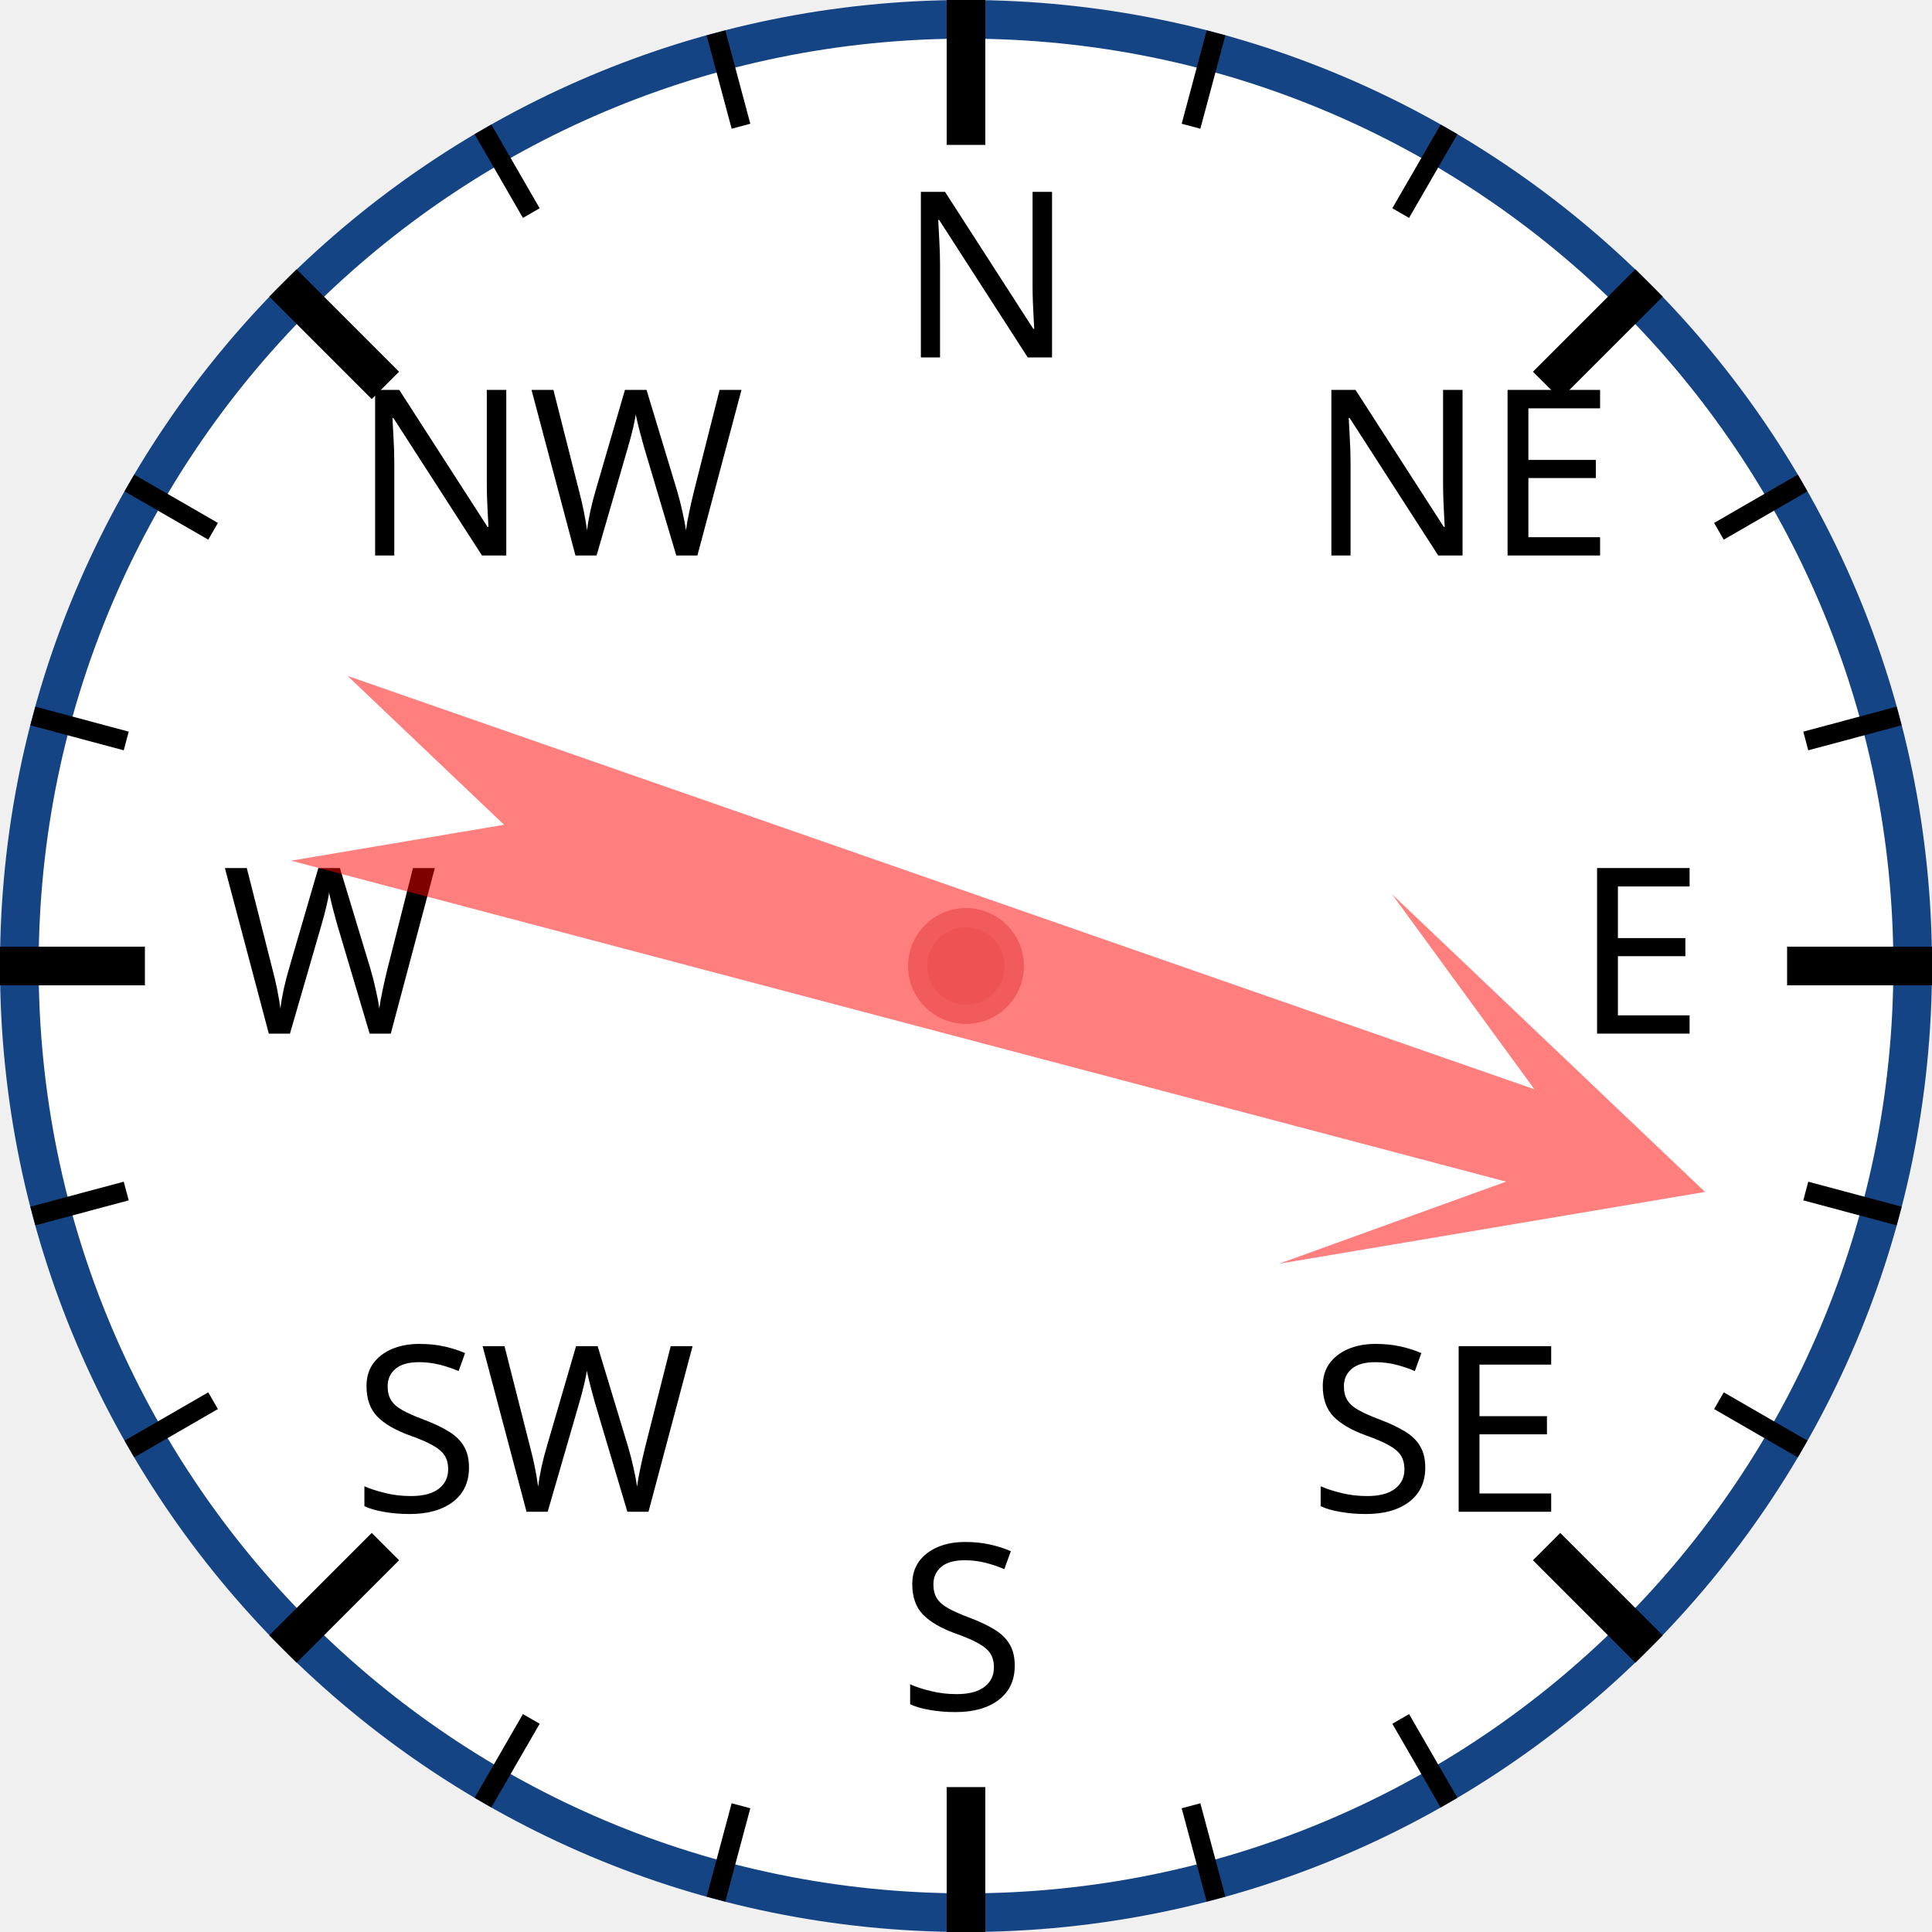
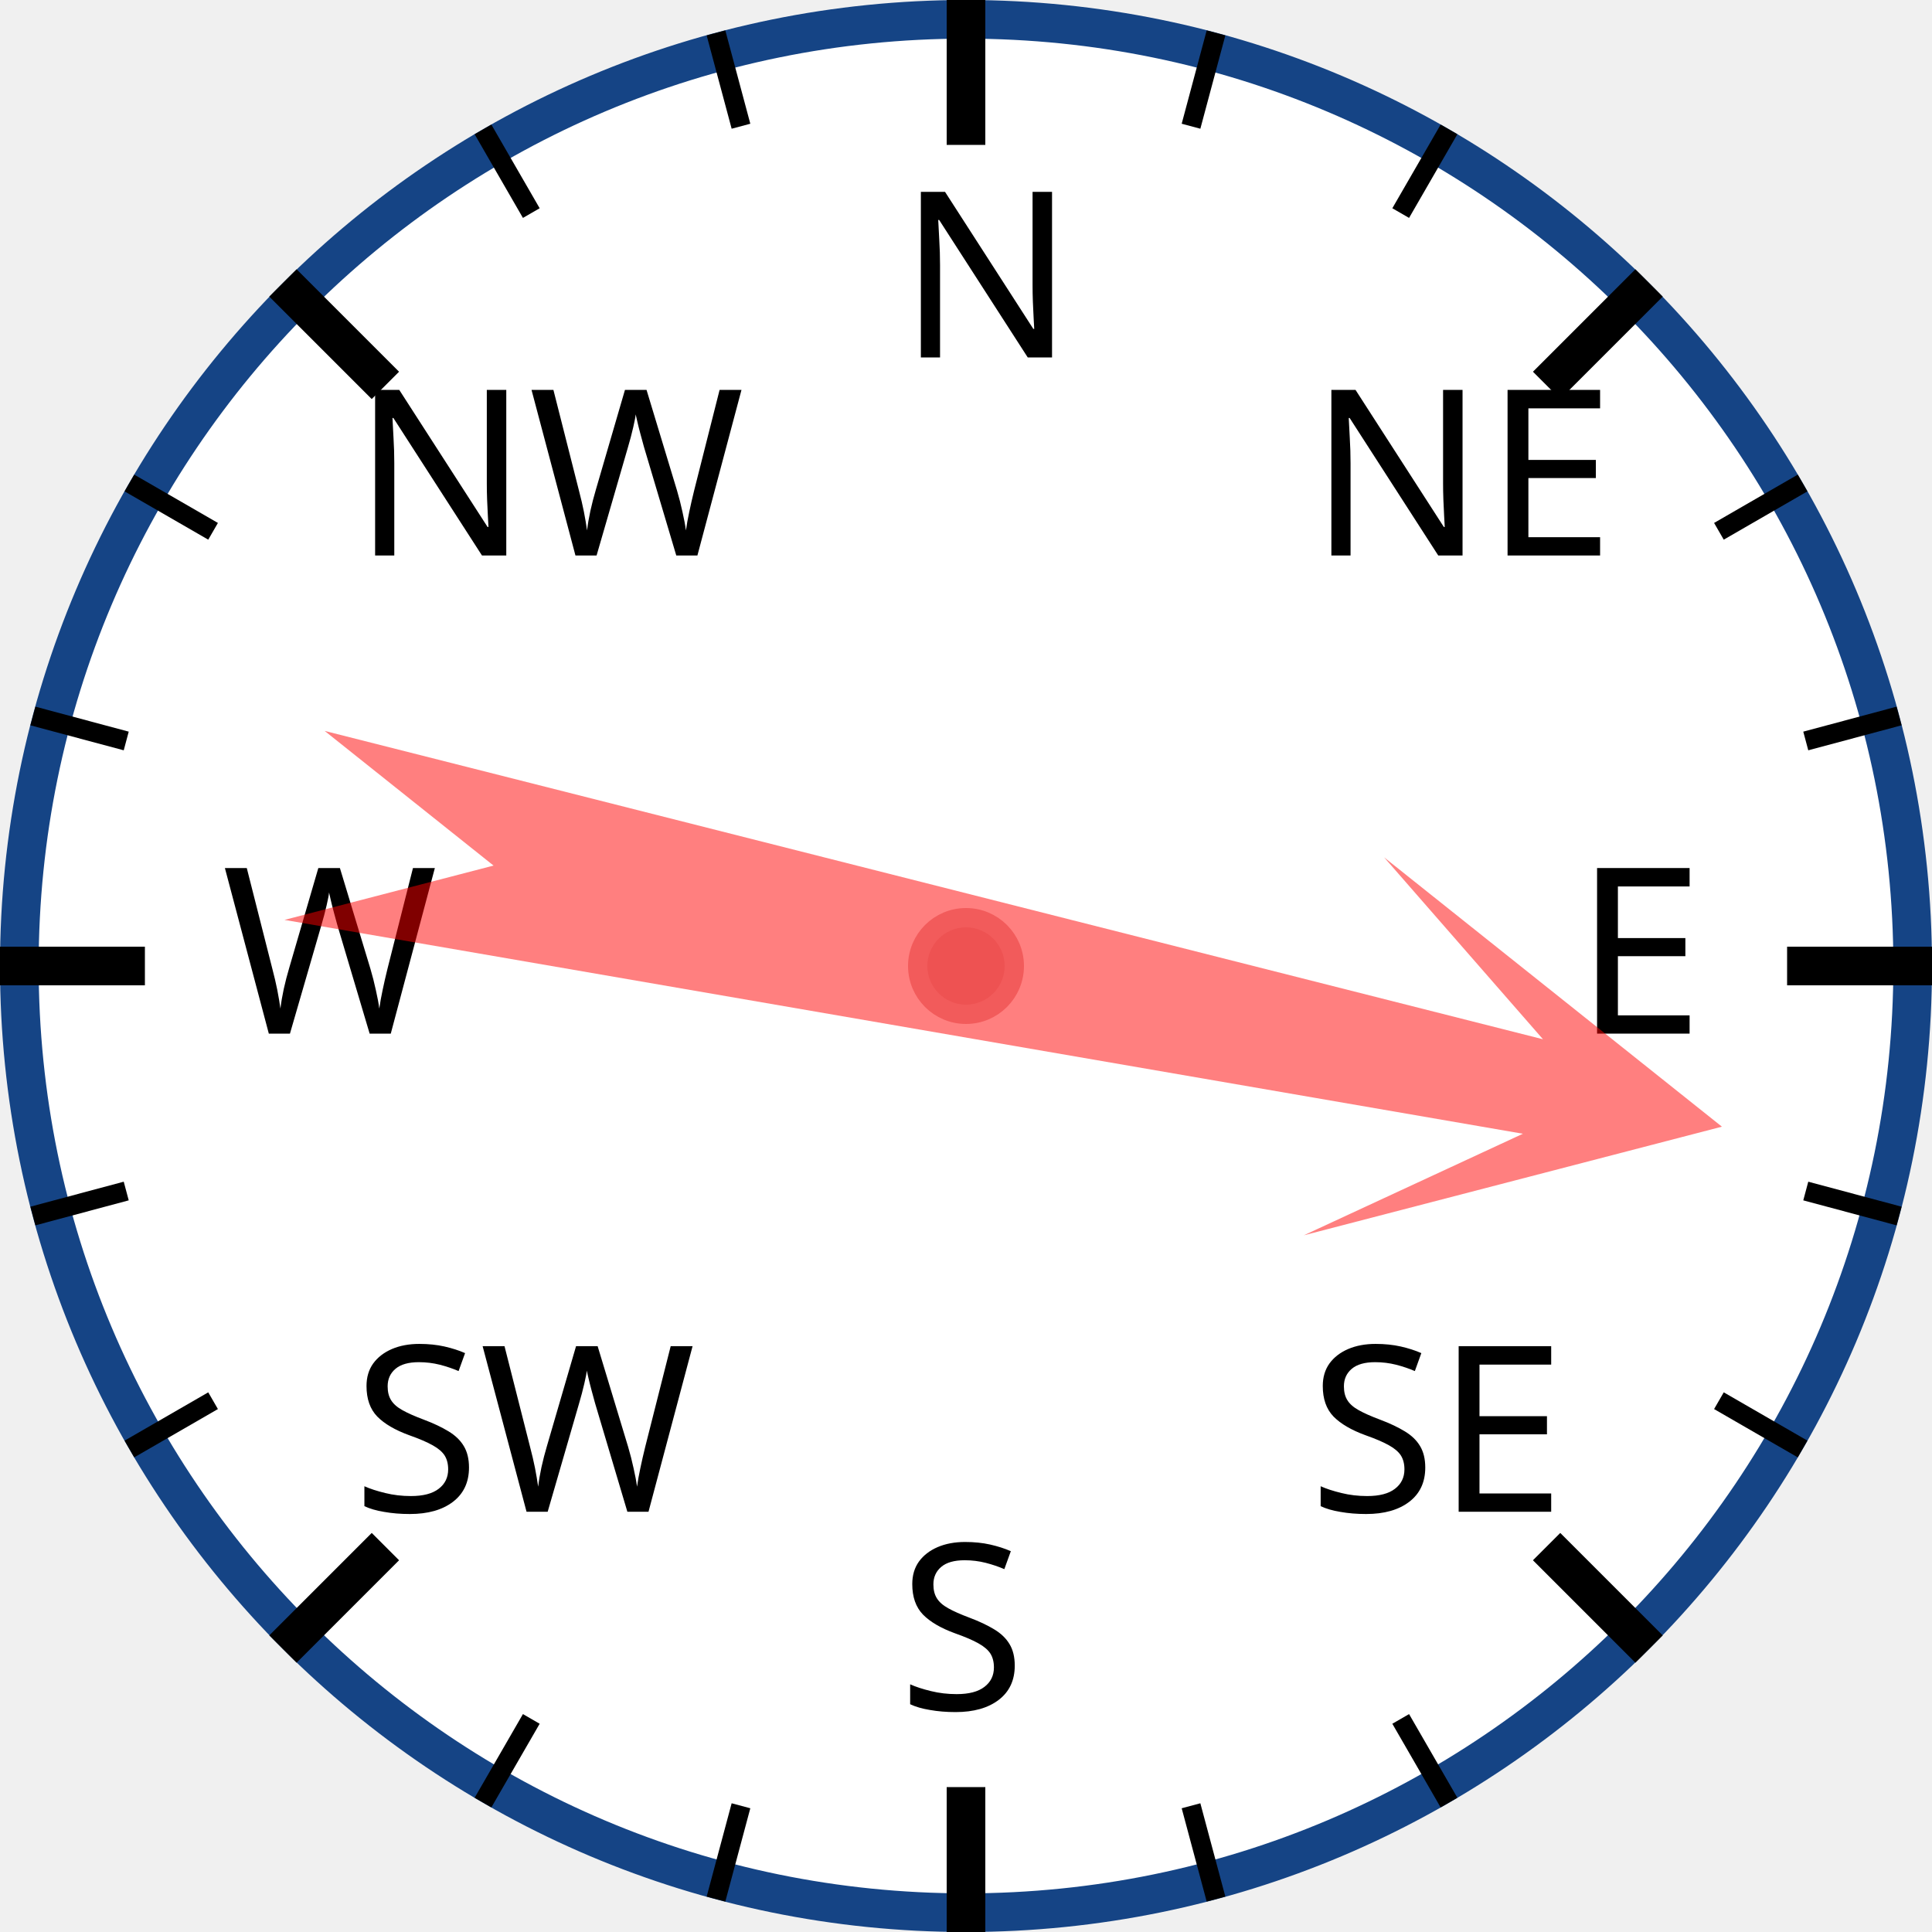
<svg xmlns="http://www.w3.org/2000/svg" width="120px" height="120px" viewBox="0 0 200 200">
  <circle cx="100" cy="100" r="98" style="fill: white; stroke: #154485; stroke-width: 4;" />
  <text x="93.0" y="37.0" style="font-family: sans-serif; font-size: 18pt;">N</text>
  <line x1="100.0" y1="0.0" x2="100.0" y2="15.0" style="stroke: black; stroke-width: 4;" />
  <line x1="74.118" y1="3.407" x2="76.706" y2="13.067" style="stroke: black; stroke-width: 2;" />
  <line x1="50" y1="13.397" x2="55" y2="22.058" style="stroke: black; stroke-width: 2;" />
  <text x="36.503" y="57.503" style="font-family: sans-serif; font-size: 18pt;">NW</text>
  <line x1="29.289" y1="29.289" x2="39.896" y2="39.896" style="stroke: black; stroke-width: 4;" />
  <line x1="13.397" y1="50" x2="22.058" y2="55" style="stroke: black; stroke-width: 2;" />
  <line x1="3.407" y1="74.118" x2="13.067" y2="76.706" style="stroke: black; stroke-width: 2;" />
  <text x="23.0" y="107.0" style="font-family: sans-serif; font-size: 18pt;">W</text>
  <line x1="0.0" y1="100.0" x2="15.0" y2="100.0" style="stroke: black; stroke-width: 4;" />
  <line x1="3.407" y1="125.882" x2="13.067" y2="123.294" style="stroke: black; stroke-width: 2;" />
  <line x1="13.397" y1="150" x2="22.058" y2="145" style="stroke: black; stroke-width: 2;" />
  <text x="36.503" y="156.497" style="font-family: sans-serif; font-size: 18pt;">SW</text>
  <line x1="29.289" y1="170.711" x2="39.896" y2="160.104" style="stroke: black; stroke-width: 4;" />
  <line x1="50" y1="186.603" x2="55" y2="177.942" style="stroke: black; stroke-width: 2;" />
  <line x1="74.118" y1="196.593" x2="76.706" y2="186.933" style="stroke: black; stroke-width: 2;" />
  <text x="93" y="177.0" style="font-family: sans-serif; font-size: 18pt;">S</text>
  <line x1="100" y1="200.0" x2="100" y2="185.0" style="stroke: black; stroke-width: 4;" />
  <line x1="125.882" y1="196.593" x2="123.294" y2="186.933" style="stroke: black; stroke-width: 2;" />
  <line x1="150.0" y1="186.603" x2="145.0" y2="177.942" style="stroke: black; stroke-width: 2;" />
  <text x="135.497" y="156.497" style="font-family: sans-serif; font-size: 18pt;">SE</text>
  <line x1="170.711" y1="170.711" x2="160.104" y2="160.104" style="stroke: black; stroke-width: 4;" />
  <line x1="186.603" y1="150" x2="177.942" y2="145" style="stroke: black; stroke-width: 2;" />
  <line x1="196.593" y1="125.882" x2="186.933" y2="123.294" style="stroke: black; stroke-width: 2;" />
  <text x="163.0" y="107" style="font-family: sans-serif; font-size: 18pt;">E</text>
  <line x1="200.0" y1="100" x2="185.0" y2="100" style="stroke: black; stroke-width: 4;" />
  <line x1="196.593" y1="74.118" x2="186.933" y2="76.706" style="stroke: black; stroke-width: 2;" />
  <line x1="186.603" y1="50" x2="177.942" y2="55" style="stroke: black; stroke-width: 2;" />
  <text x="135.497" y="57.503" style="font-family: sans-serif; font-size: 18pt;">NE</text>
  <line x1="170.711" y1="29.289" x2="160.104" y2="39.896" style="stroke: black; stroke-width: 4;" />
  <line x1="150" y1="13.397" x2="145" y2="22.058" style="stroke: black; stroke-width: 2;" />
  <line x1="125.882" y1="3.407" x2="123.294" y2="13.067" style="stroke: black; stroke-width: 2;" />
-   <polygon points="100 20 120 60 105 40 110 170 100 150 90 170 95 40 80 60" style="fill: red; fill-opacity: 0.5;" transform="rotate(107,100,100)" />
+   <polygon points="100 20 120 60 105 40 110 170 100 150 90 170 95 40 80 60" style="fill: red; fill-opacity: 0.5;" transform="rotate(102,100,100)" />
  <circle cx="100" cy="100" r="5" style="fill: #EE5252; stroke: #F25B5B; stroke-width: 2;" />
</svg>
